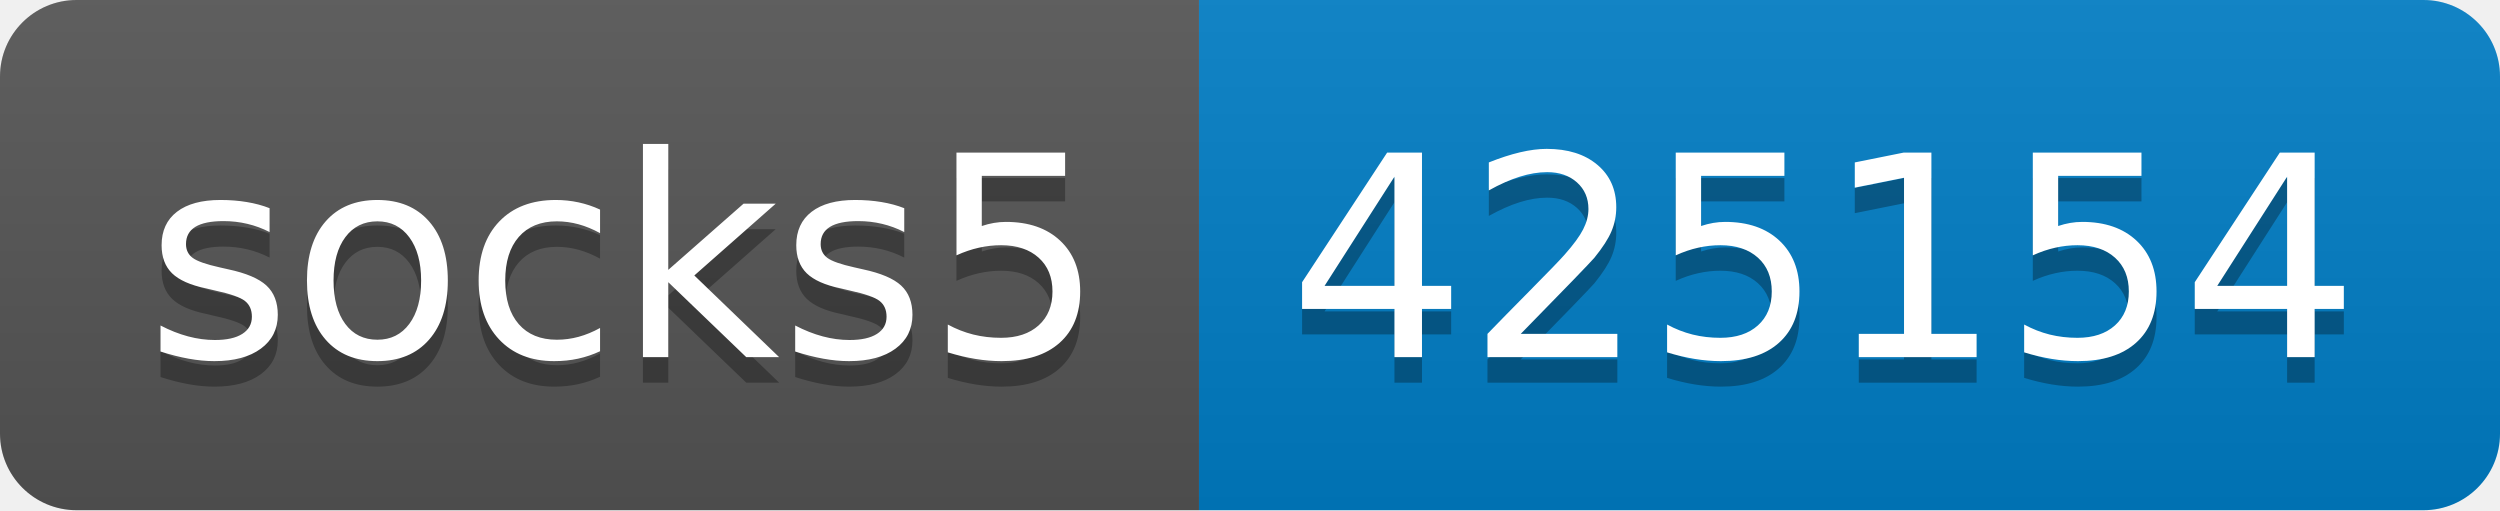
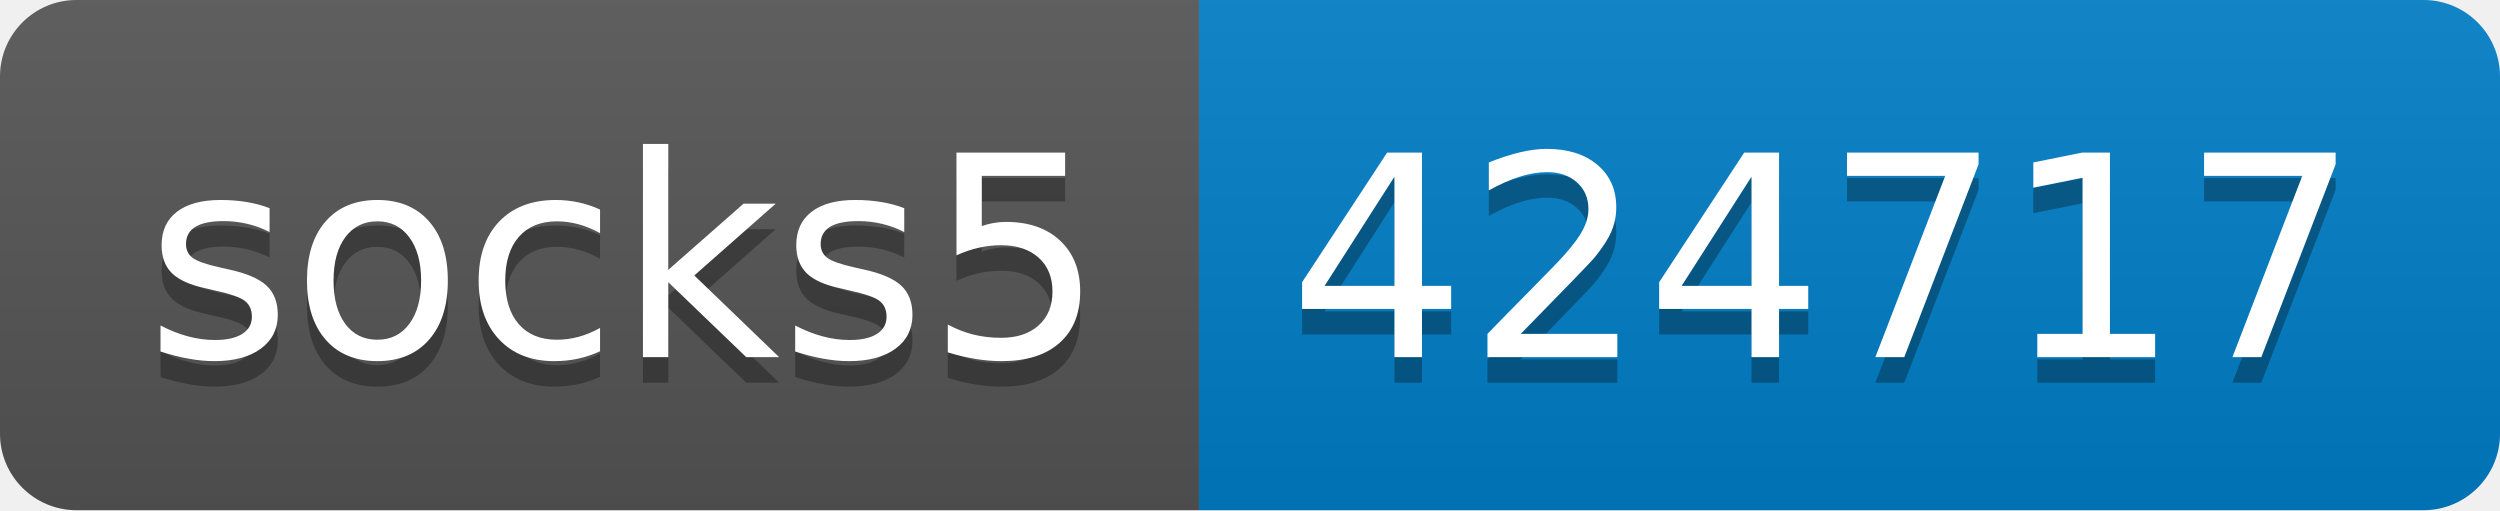
- <svg xmlns="http://www.w3.org/2000/svg" width="98" height="20" role="img" aria-label="socks5: 425154">
+ <svg xmlns="http://www.w3.org/2000/svg" width="98" height="20" role="img" aria-label="socks5: 424717">
  <linearGradient id="s" x2="0" y2="100%">
    <stop offset="0" stop-color="#bbb" stop-opacity=".1" />
    <stop offset="1" stop-opacity=".1" />
  </linearGradient>
  <clipPath id="r">
    <rect width="98" height="20" rx="3" fill="#fff" />
  </clipPath>
  <g clip-path="url(#r)">
    <rect width="47" height="20" fill="#555" />
    <rect x="47" width="51" height="20" fill="#007ec6" />
    <rect width="98" height="20" fill="url(#s)" />
  </g>
  <g fill="#fff" text-anchor="middle" font-family="Verdana,Geneva,DejaVu Sans,sans-serif" text-rendering="geometricPrecision" font-size="110">
    <text aria-hidden="true" x="245" y="150" fill="#010101" fill-opacity=".3" transform="scale(.1)" textLength="370">socks5</text>
    <text x="245" y="140" transform="scale(.1)" fill="#fff" textLength="370">socks5</text>
-     <text aria-hidden="true" x="715" y="150" fill="#010101" fill-opacity=".3" transform="scale(.1)" textLength="410">425154</text>
-     <text x="715" y="140" transform="scale(.1)" fill="#fff" textLength="410">425154</text>
+     <text aria-hidden="true" x="715" y="150" fill="#010101" fill-opacity=".3" transform="scale(.1)" textLength="410">424717</text>
+     <text x="715" y="140" transform="scale(.1)" fill="#fff" textLength="410">424717</text>
  </g>
</svg>
